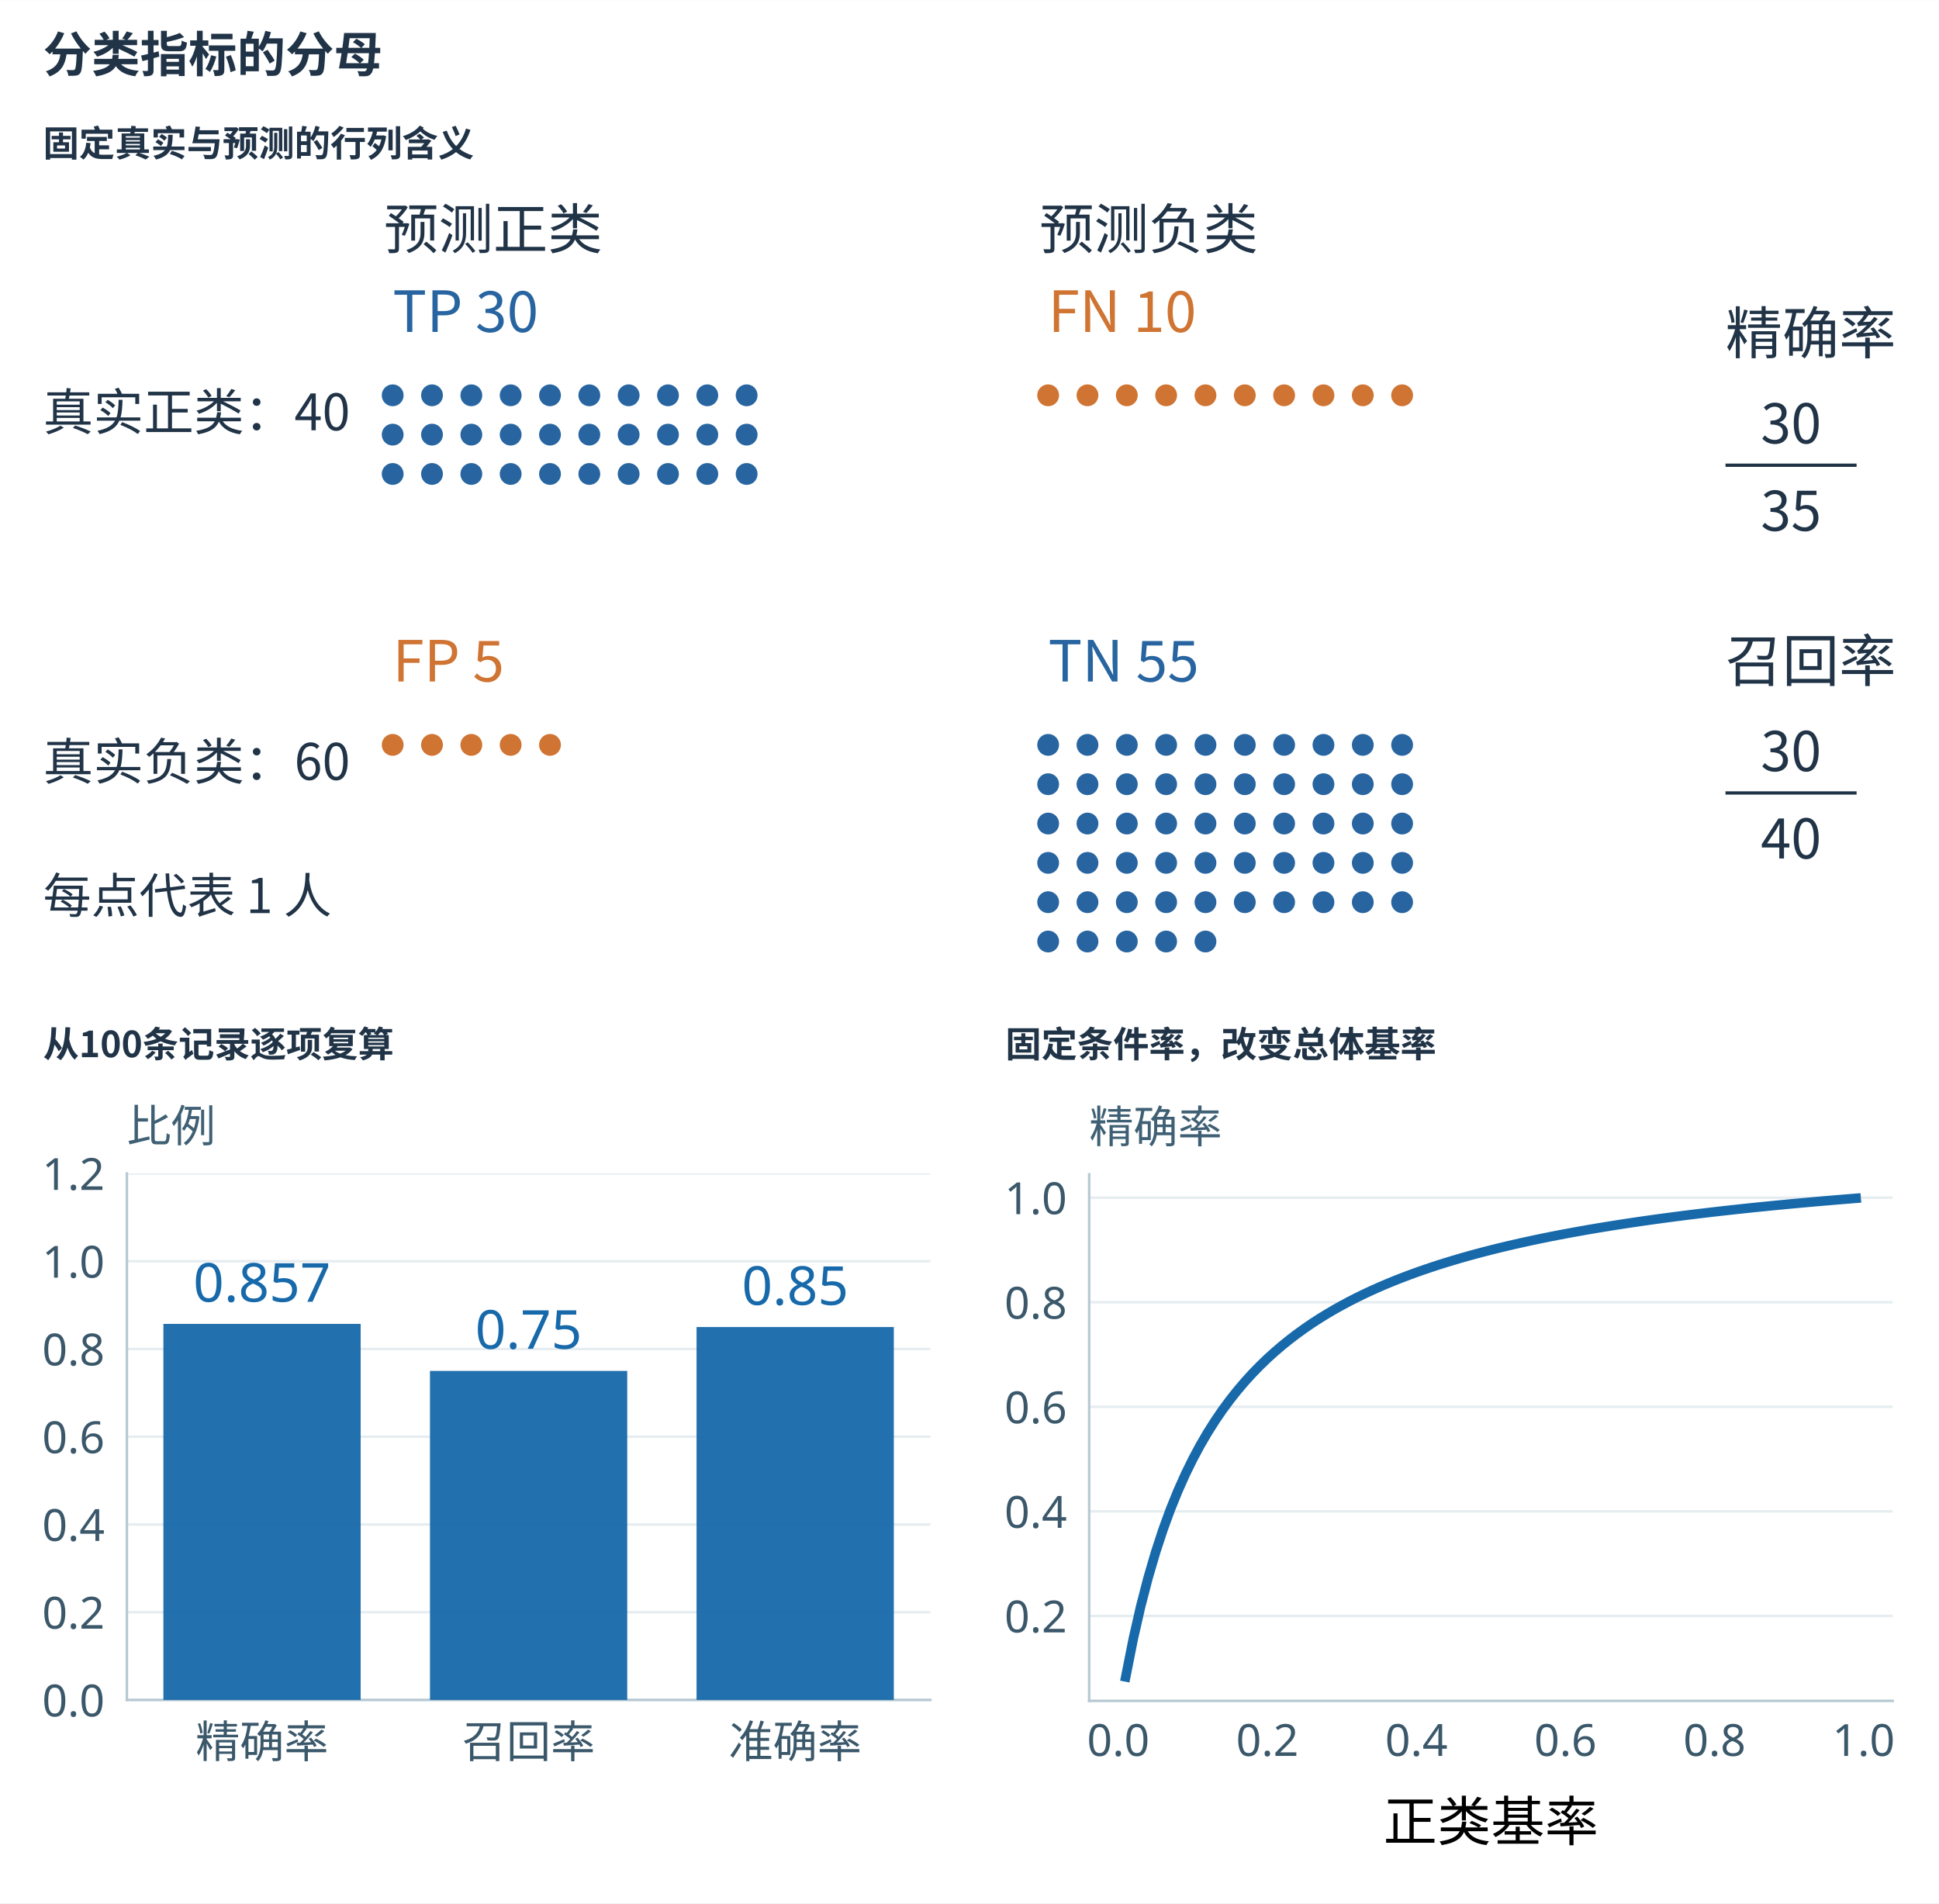
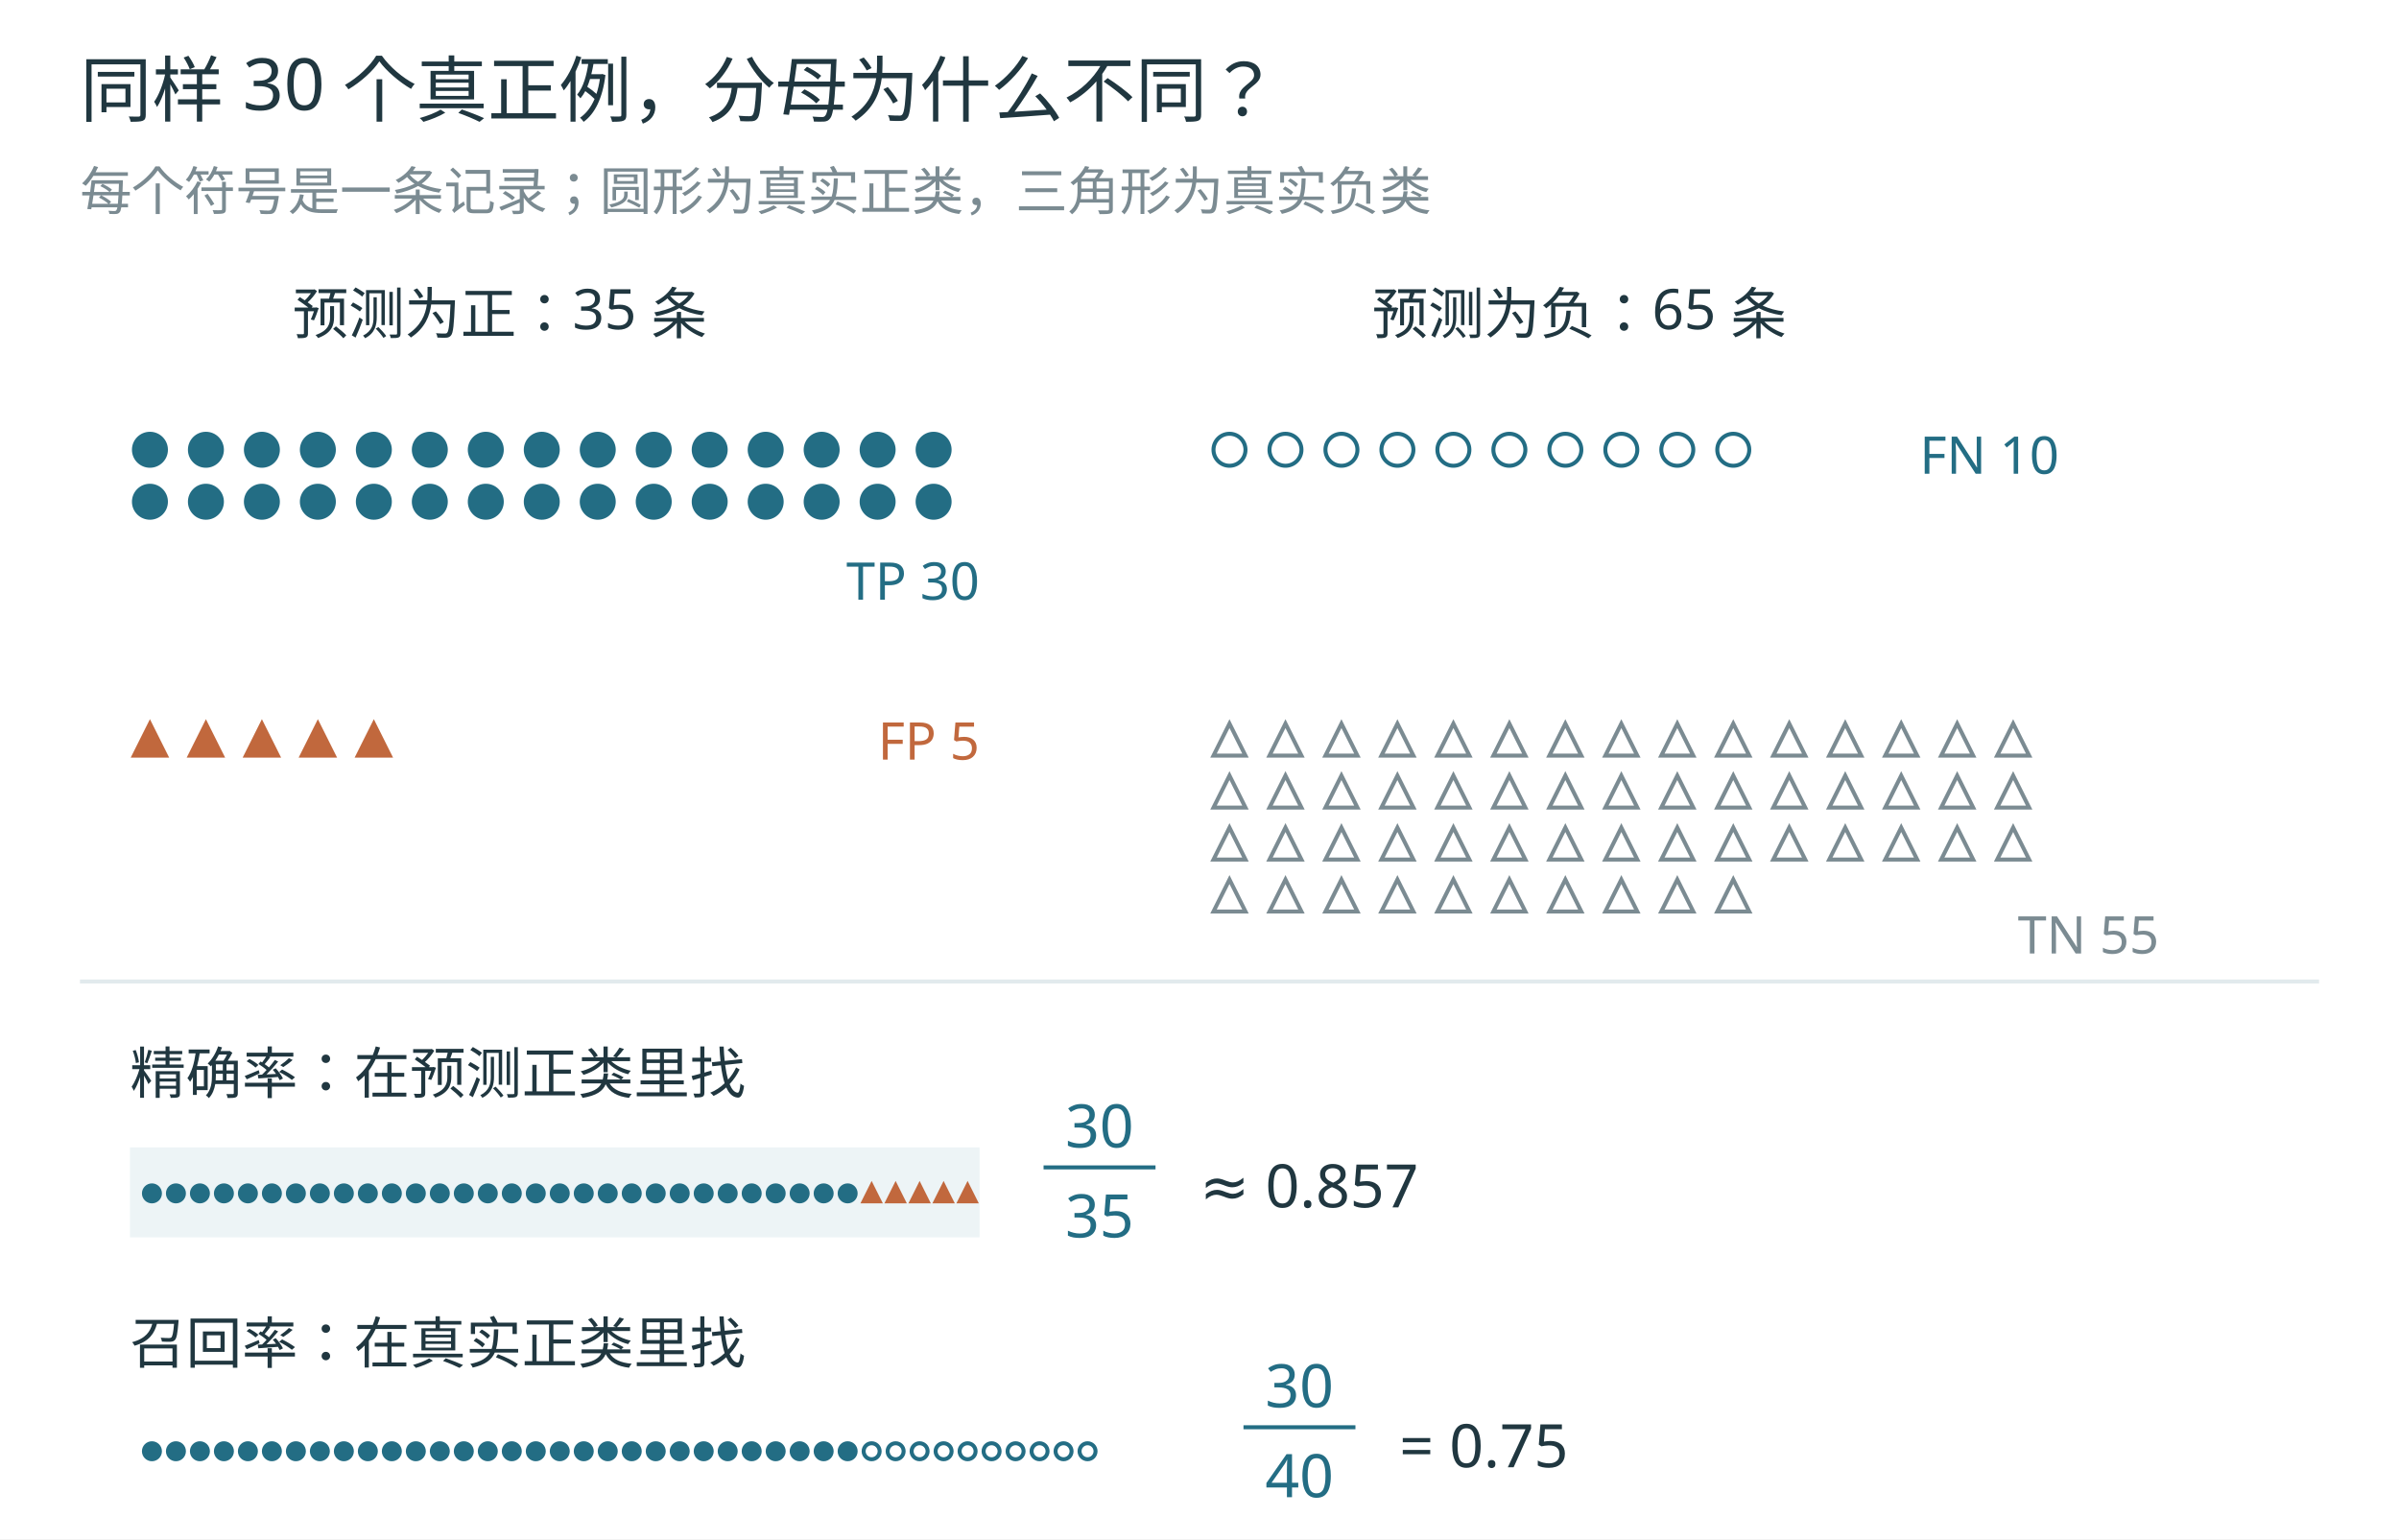
- <svg xmlns="http://www.w3.org/2000/svg" xmlns:xlink="http://www.w3.org/1999/xlink" width="1200" height="1178" viewBox="0 0 1080 1060" role="img" aria-labelledby="main-title main-desc">
-   <rect width="1080" height="1060" fill="white" />
-   <defs>
-     <style type="text/css">*{stroke-linejoin: round; stroke-linecap: butt}</style>
-   </defs>
-   <defs>
-     <clipPath id="p4ac537ec95">
-       <rect x="81" y="136.08" width="561.6" height="483.84" />
-     </clipPath>
-     <clipPath id="p18344fc149">
-       <rect x="788.4" y="158.76" width="253.8" height="166.32" />
-     </clipPath>
-     <clipPath id="p58a45a232d">
-       <rect x="788.4" y="468.72" width="253.8" height="166.32" />
-     </clipPath>
-   </defs>
-   <text x="24" y="40" font-size="27" font-family="Microsoft YaHei,Noto Sans CJK SC,sans-serif" fill="#213447" font-weight="600">分类指标的分母</text>
-   <text x="24" y="87" font-size="20" font-family="Microsoft YaHei,Noto Sans CJK SC,sans-serif" fill="#213447" font-weight="600">固定真实与预测的行列含义</text>
-   <g transform="translate(24 113) scale(1.216981) translate(0 -11)">
-     <svg width="1032" height="365" viewBox="0 0 1032 365">
-       <text x="156" y="32" font-size="25" font-family="Microsoft YaHei,Noto Sans CJK SC,sans-serif" fill="#213447" text-anchor="start">预测正类</text>
-       <text x="456" y="32" font-size="25" font-family="Microsoft YaHei,Noto Sans CJK SC,sans-serif" fill="#213447" text-anchor="start">预测负类</text>
-       <text x="0" y="115" font-size="23" font-family="Microsoft YaHei,Noto Sans CJK SC,sans-serif" fill="#213447" text-anchor="start">真实正类：40</text>
-       <text x="160" y="70" font-size="26" font-family="Microsoft YaHei,Noto Sans CJK SC,sans-serif" fill="#2865a0" text-anchor="start">TP 30</text>
-       <circle cx="160" cy="99" r="5" fill="#2865a0" />
-       <circle cx="178" cy="99" r="5" fill="#2865a0" />
-       <circle cx="196" cy="99" r="5" fill="#2865a0" />
-       <circle cx="214" cy="99" r="5" fill="#2865a0" />
-       <circle cx="232" cy="99" r="5" fill="#2865a0" />
-       <circle cx="250" cy="99" r="5" fill="#2865a0" />
-       <circle cx="268" cy="99" r="5" fill="#2865a0" />
-       <circle cx="286" cy="99" r="5" fill="#2865a0" />
-       <circle cx="304" cy="99" r="5" fill="#2865a0" />
-       <circle cx="322" cy="99" r="5" fill="#2865a0" />
-       <circle cx="160" cy="117" r="5" fill="#2865a0" />
-       <circle cx="178" cy="117" r="5" fill="#2865a0" />
-       <circle cx="196" cy="117" r="5" fill="#2865a0" />
-       <circle cx="214" cy="117" r="5" fill="#2865a0" />
-       <circle cx="232" cy="117" r="5" fill="#2865a0" />
-       <circle cx="250" cy="117" r="5" fill="#2865a0" />
-       <circle cx="268" cy="117" r="5" fill="#2865a0" />
-       <circle cx="286" cy="117" r="5" fill="#2865a0" />
-       <circle cx="304" cy="117" r="5" fill="#2865a0" />
-       <circle cx="322" cy="117" r="5" fill="#2865a0" />
-       <circle cx="160" cy="135" r="5" fill="#2865a0" />
-       <circle cx="178" cy="135" r="5" fill="#2865a0" />
-       <circle cx="196" cy="135" r="5" fill="#2865a0" />
-       <circle cx="214" cy="135" r="5" fill="#2865a0" />
-       <circle cx="232" cy="135" r="5" fill="#2865a0" />
-       <circle cx="250" cy="135" r="5" fill="#2865a0" />
-       <circle cx="268" cy="135" r="5" fill="#2865a0" />
-       <circle cx="286" cy="135" r="5" fill="#2865a0" />
-       <circle cx="304" cy="135" r="5" fill="#2865a0" />
-       <circle cx="322" cy="135" r="5" fill="#2865a0" />
-       <text x="460" y="70" font-size="26" font-family="Microsoft YaHei,Noto Sans CJK SC,sans-serif" fill="#cf7432" text-anchor="start">FN 10</text>
-       <circle cx="460" cy="99" r="5" fill="#cf7432" />
-       <circle cx="478" cy="99" r="5" fill="#cf7432" />
-       <circle cx="496" cy="99" r="5" fill="#cf7432" />
-       <circle cx="514" cy="99" r="5" fill="#cf7432" />
-       <circle cx="532" cy="99" r="5" fill="#cf7432" />
-       <circle cx="550" cy="99" r="5" fill="#cf7432" />
-       <circle cx="568" cy="99" r="5" fill="#cf7432" />
-       <circle cx="586" cy="99" r="5" fill="#cf7432" />
-       <circle cx="604" cy="99" r="5" fill="#cf7432" />
-       <circle cx="622" cy="99" r="5" fill="#cf7432" />
-       <text x="0" y="275" font-size="23" font-family="Microsoft YaHei,Noto Sans CJK SC,sans-serif" fill="#213447" text-anchor="start">真实负类：60</text>
-       <text x="160" y="230" font-size="26" font-family="Microsoft YaHei,Noto Sans CJK SC,sans-serif" fill="#cf7432" text-anchor="start">FP 5</text>
-       <circle cx="160" cy="259" r="5" fill="#cf7432" />
-       <circle cx="178" cy="259" r="5" fill="#cf7432" />
-       <circle cx="196" cy="259" r="5" fill="#cf7432" />
-       <circle cx="214" cy="259" r="5" fill="#cf7432" />
-       <circle cx="232" cy="259" r="5" fill="#cf7432" />
-       <text x="460" y="230" font-size="26" font-family="Microsoft YaHei,Noto Sans CJK SC,sans-serif" fill="#2865a0" text-anchor="start">TN 55</text>
-       <circle cx="460" cy="259" r="5" fill="#2865a0" />
-       <circle cx="478" cy="259" r="5" fill="#2865a0" />
-       <circle cx="496" cy="259" r="5" fill="#2865a0" />
-       <circle cx="514" cy="259" r="5" fill="#2865a0" />
-       <circle cx="532" cy="259" r="5" fill="#2865a0" />
-       <circle cx="550" cy="259" r="5" fill="#2865a0" />
-       <circle cx="568" cy="259" r="5" fill="#2865a0" />
-       <circle cx="586" cy="259" r="5" fill="#2865a0" />
-       <circle cx="604" cy="259" r="5" fill="#2865a0" />
-       <circle cx="622" cy="259" r="5" fill="#2865a0" />
-       <circle cx="460" cy="277" r="5" fill="#2865a0" />
-       <circle cx="478" cy="277" r="5" fill="#2865a0" />
-       <circle cx="496" cy="277" r="5" fill="#2865a0" />
-       <circle cx="514" cy="277" r="5" fill="#2865a0" />
-       <circle cx="532" cy="277" r="5" fill="#2865a0" />
-       <circle cx="550" cy="277" r="5" fill="#2865a0" />
-       <circle cx="568" cy="277" r="5" fill="#2865a0" />
-       <circle cx="586" cy="277" r="5" fill="#2865a0" />
-       <circle cx="604" cy="277" r="5" fill="#2865a0" />
-       <circle cx="622" cy="277" r="5" fill="#2865a0" />
-       <circle cx="460" cy="295" r="5" fill="#2865a0" />
-       <circle cx="478" cy="295" r="5" fill="#2865a0" />
-       <circle cx="496" cy="295" r="5" fill="#2865a0" />
-       <circle cx="514" cy="295" r="5" fill="#2865a0" />
-       <circle cx="532" cy="295" r="5" fill="#2865a0" />
-       <circle cx="550" cy="295" r="5" fill="#2865a0" />
-       <circle cx="568" cy="295" r="5" fill="#2865a0" />
-       <circle cx="586" cy="295" r="5" fill="#2865a0" />
-       <circle cx="604" cy="295" r="5" fill="#2865a0" />
-       <circle cx="622" cy="295" r="5" fill="#2865a0" />
-       <circle cx="460" cy="313" r="5" fill="#2865a0" />
-       <circle cx="478" cy="313" r="5" fill="#2865a0" />
-       <circle cx="496" cy="313" r="5" fill="#2865a0" />
-       <circle cx="514" cy="313" r="5" fill="#2865a0" />
-       <circle cx="532" cy="313" r="5" fill="#2865a0" />
-       <circle cx="550" cy="313" r="5" fill="#2865a0" />
-       <circle cx="568" cy="313" r="5" fill="#2865a0" />
-       <circle cx="586" cy="313" r="5" fill="#2865a0" />
-       <circle cx="604" cy="313" r="5" fill="#2865a0" />
-       <circle cx="622" cy="313" r="5" fill="#2865a0" />
-       <circle cx="460" cy="331" r="5" fill="#2865a0" />
-       <circle cx="478" cy="331" r="5" fill="#2865a0" />
-       <circle cx="496" cy="331" r="5" fill="#2865a0" />
-       <circle cx="514" cy="331" r="5" fill="#2865a0" />
-       <circle cx="532" cy="331" r="5" fill="#2865a0" />
-       <circle cx="550" cy="331" r="5" fill="#2865a0" />
-       <circle cx="568" cy="331" r="5" fill="#2865a0" />
-       <circle cx="586" cy="331" r="5" fill="#2865a0" />
-       <circle cx="604" cy="331" r="5" fill="#2865a0" />
-       <circle cx="622" cy="331" r="5" fill="#2865a0" />
-       <circle cx="460" cy="349" r="5" fill="#2865a0" />
-       <circle cx="478" cy="349" r="5" fill="#2865a0" />
-       <circle cx="496" cy="349" r="5" fill="#2865a0" />
-       <circle cx="514" cy="349" r="5" fill="#2865a0" />
-       <circle cx="532" cy="349" r="5" fill="#2865a0" />
-       <text x="0" y="336" font-size="22" font-family="Microsoft YaHei,Noto Sans CJK SC,sans-serif" fill="#213447" text-anchor="start">每点代表 1 人</text>
-       <text x="770" y="80" font-size="26" font-family="Microsoft YaHei,Noto Sans CJK SC,sans-serif" fill="#213447" text-anchor="start">精确率</text>
-       <text x="800" y="121" font-size="25" font-family="Microsoft YaHei,Noto Sans CJK SC,sans-serif" fill="#213447" text-anchor="middle">30</text>
-       <line x1="770" y1="131" x2="830" y2="131" stroke="#213447" stroke-width="1.5" />
-       <text x="800" y="161" font-size="25" font-family="Microsoft YaHei,Noto Sans CJK SC,sans-serif" fill="#213447" text-anchor="middle">35</text>
-       <text x="770" y="230" font-size="26" font-family="Microsoft YaHei,Noto Sans CJK SC,sans-serif" fill="#213447" text-anchor="start">召回率</text>
-       <text x="800" y="271" font-size="25" font-family="Microsoft YaHei,Noto Sans CJK SC,sans-serif" fill="#213447" text-anchor="middle">30</text>
-       <line x1="770" y1="281" x2="830" y2="281" stroke="#213447" stroke-width="1.5" />
-       <text x="800" y="311" font-size="25" font-family="Microsoft YaHei,Noto Sans CJK SC,sans-serif" fill="#213447" text-anchor="middle">40</text>
-     </svg>
-   </g>
-   <text x="24" y="588.774" font-size="20" font-family="Microsoft YaHei,Noto Sans CJK SC,sans-serif" fill="#213447" font-weight="600">从100条记录逐项复算</text>
-   <text x="560" y="588.774" font-size="20" font-family="Microsoft YaHei,Noto Sans CJK SC,sans-serif" fill="#213447" font-weight="600">固定条件率，改变总体基率</text>
-   <g transform="translate(24 614.7736) scale(1.137615) translate(-56 -847)">
-     <g id="axes_2" transform="translate(-1125,635) scale(1.55)">
-       <g id="patch_5">
-         <path d="M 788.4 325.08 L 1042.2 325.08 L 1042.2 158.76 L 788.4 158.76 z " style="fill: #ffffff" />
-       </g>
-       <g id="matplotlib.axis_3">
-         <g id="xtick_3">
-           <g id="line2d_5">
-             <g>
-               <use xlink:href="#m4f9c031c6f" x="831.093" y="325.08" style="fill: #3b586b; stroke: #3b586b; stroke-width: 0.8" />
-             </g>
-           </g>
-           <g id="text_9">
-             <text style="font-size: 14px; font-family: 'Microsoft YaHei'; text-anchor: middle; fill: #3b586b" x="831.093" y="343.271" transform="rotate(-0 831.093 343.2713)">精确率</text>
-           </g>
-         </g>
-         <g id="xtick_4">
-           <g id="line2d_6">
-             <g>
-               <use xlink:href="#m4f9c031c6f" x="915.3" y="325.08" style="fill: #3b586b; stroke: #3b586b; stroke-width: 0.8" />
-             </g>
-           </g>
-           <g id="text_10">
-             <text style="font-size: 14px; font-family: 'Microsoft YaHei'; text-anchor: middle; fill: #3b586b" x="915.3" y="343.271" transform="rotate(-0 915.3 343.2713)">召回率</text>
-           </g>
-         </g>
-         <g id="xtick_5">
-           <g id="line2d_7">
-             <g>
-               <use xlink:href="#m4f9c031c6f" x="999.507" y="325.08" style="fill: #3b586b; stroke: #3b586b; stroke-width: 0.8" />
-             </g>
-           </g>
-           <g id="text_11">
-             <text style="font-size: 14px; font-family: 'Microsoft YaHei'; text-anchor: middle; fill: #3b586b" x="999.507" y="343.271" transform="rotate(-0 999.507 343.2713)">准确率</text>
-           </g>
-         </g>
-       </g>
-       <g id="matplotlib.axis_4">
-         <g id="ytick_3">
-           <g id="line2d_8">
-             <path d="M 788.4 325.08 L 1042.2 325.08 " clip-path="url(#p18344fc149)" style="fill: none; stroke: #e6edf1; stroke-width: 0.8; stroke-linecap: square" />
-           </g>
-           <g id="line2d_9">
-             <g>
-               <use xlink:href="#m662cdfb6a0" x="788.4" y="325.08" style="fill: #3b586b; stroke: #3b586b; stroke-width: 0.8" />
-             </g>
-           </g>
-           <g id="text_12">
-             <text style="font-size: 14px; font-family: 'Microsoft YaHei'; text-anchor: end; fill: #3b586b" x="781.4" y="330.276" transform="rotate(-0 781.4 330.2759)">0.0</text>
-           </g>
-         </g>
-         <g id="ytick_4">
-           <g id="line2d_10">
-             <path d="M 788.4 297.36 L 1042.2 297.36 " clip-path="url(#p18344fc149)" style="fill: none; stroke: #e6edf1; stroke-width: 0.8; stroke-linecap: square" />
-           </g>
-           <g id="line2d_11">
-             <g>
-               <use xlink:href="#m662cdfb6a0" x="788.4" y="297.36" style="fill: #3b586b; stroke: #3b586b; stroke-width: 0.8" />
-             </g>
-           </g>
-           <g id="text_13">
-             <text style="font-size: 14px; font-family: 'Microsoft YaHei'; text-anchor: end; fill: #3b586b" x="781.4" y="302.556" transform="rotate(-0 781.4 302.5559)">0.2</text>
-           </g>
-         </g>
-         <g id="ytick_5">
-           <g id="line2d_12">
-             <path d="M 788.4 269.64 L 1042.2 269.64 " clip-path="url(#p18344fc149)" style="fill: none; stroke: #e6edf1; stroke-width: 0.8; stroke-linecap: square" />
-           </g>
-           <g id="line2d_13">
-             <g>
-               <use xlink:href="#m662cdfb6a0" x="788.4" y="269.64" style="fill: #3b586b; stroke: #3b586b; stroke-width: 0.8" />
-             </g>
-           </g>
-           <g id="text_14">
-             <text style="font-size: 14px; font-family: 'Microsoft YaHei'; text-anchor: end; fill: #3b586b" x="781.4" y="274.836" transform="rotate(-0 781.4 274.8359)">0.4</text>
-           </g>
-         </g>
-         <g id="ytick_6">
-           <g id="line2d_14">
-             <path d="M 788.4 241.92 L 1042.2 241.92 " clip-path="url(#p18344fc149)" style="fill: none; stroke: #e6edf1; stroke-width: 0.8; stroke-linecap: square" />
-           </g>
-           <g id="line2d_15">
-             <g>
-               <use xlink:href="#m662cdfb6a0" x="788.4" y="241.92" style="fill: #3b586b; stroke: #3b586b; stroke-width: 0.8" />
-             </g>
-           </g>
-           <g id="text_15">
-             <text style="font-size: 14px; font-family: 'Microsoft YaHei'; text-anchor: end; fill: #3b586b" x="781.4" y="247.116" transform="rotate(-0 781.4 247.1159)">0.6</text>
-           </g>
-         </g>
-         <g id="ytick_7">
-           <g id="line2d_16">
-             <path d="M 788.4 214.2 L 1042.2 214.2 " clip-path="url(#p18344fc149)" style="fill: none; stroke: #e6edf1; stroke-width: 0.8; stroke-linecap: square" />
-           </g>
-           <g id="line2d_17">
-             <g>
-               <use xlink:href="#m662cdfb6a0" x="788.4" y="214.2" style="fill: #3b586b; stroke: #3b586b; stroke-width: 0.8" />
-             </g>
-           </g>
-           <g id="text_16">
-             <text style="font-size: 14px; font-family: 'Microsoft YaHei'; text-anchor: end; fill: #3b586b" x="781.4" y="219.396" transform="rotate(-0 781.4 219.3959)">0.8</text>
-           </g>
-         </g>
-         <g id="ytick_8">
-           <g id="line2d_18">
-             <path d="M 788.4 186.48 L 1042.2 186.48 " clip-path="url(#p18344fc149)" style="fill: none; stroke: #e6edf1; stroke-width: 0.8; stroke-linecap: square" />
-           </g>
-           <g id="line2d_19">
-             <g>
-               <use xlink:href="#m662cdfb6a0" x="788.4" y="186.48" style="fill: #3b586b; stroke: #3b586b; stroke-width: 0.8" />
-             </g>
-           </g>
-           <g id="text_17">
-             <text style="font-size: 14px; font-family: 'Microsoft YaHei'; text-anchor: end; fill: #3b586b" x="781.4" y="191.676" transform="rotate(-0 781.4 191.6759)">1.0</text>
-           </g>
-         </g>
-         <g id="ytick_9">
-           <g id="line2d_20">
-             <path d="M 788.4 158.76 L 1042.2 158.76 " clip-path="url(#p18344fc149)" style="fill: none; stroke: #e6edf1; stroke-width: 0.8; stroke-linecap: square" />
-           </g>
-           <g id="line2d_21">
-             <g>
-               <use xlink:href="#m662cdfb6a0" x="788.4" y="158.76" style="fill: #3b586b; stroke: #3b586b; stroke-width: 0.8" />
-             </g>
-           </g>
-           <g id="text_18">
-             <text style="font-size: 14px; font-family: 'Microsoft YaHei'; text-anchor: end; fill: #3b586b" x="781.4" y="163.956" transform="rotate(-0 781.4 163.9559)">1.2</text>
-           </g>
-         </g>
-       </g>
-       <g id="patch_6">
-         <path d="M 788.4 325.08 L 788.4 158.76 " style="fill: none; stroke: #b7c9d3; stroke-width: 0.8; stroke-linejoin: miter; stroke-linecap: square" />
-       </g>
-       <g id="patch_7">
-         <path d="M 788.4 325.08 L 1042.2 325.08 " style="fill: none; stroke: #b7c9d3; stroke-width: 0.8; stroke-linejoin: miter; stroke-linecap: square" />
-       </g>
-       <g id="patch_8">
-         <path d="M 799.936 325.08 L 862.25 325.08 L 862.25 206.28 L 799.936 206.28 z " clip-path="url(#p18344fc149)" style="fill: #1769aa; opacity: 0.95" />
-       </g>
-       <g id="patch_9">
-         <path d="M 884.143 325.08 L 946.457 325.08 L 946.457 221.13 L 884.143 221.13 z " clip-path="url(#p18344fc149)" style="fill: #1769aa; opacity: 0.95" />
-       </g>
-       <g id="patch_10">
-         <path d="M 968.35 325.08 L 1030.664 325.08 L 1030.664 207.27 L 968.35 207.27 z " clip-path="url(#p18344fc149)" style="fill: #1769aa; opacity: 0.95" />
-       </g>
-       <g id="text_19">
-         <text style="font-size: 17px; font-family: 'Microsoft YaHei'; text-anchor: middle; fill: #1769aa" x="831.093" y="199.28" transform="rotate(-0 831.093 199.28)">0.857</text>
-       </g>
-       <g id="text_20">
-         <text style="font-size: 17px; font-family: 'Microsoft YaHei'; text-anchor: middle; fill: #1769aa" x="915.3" y="214.13" transform="rotate(-0 915.3 214.13)">0.75</text>
-       </g>
-       <g id="text_21">
-         <text style="font-size: 17px; font-family: 'Microsoft YaHei'; text-anchor: middle; fill: #1769aa" x="999.507" y="200.27" transform="rotate(-0 999.507 200.27)">0.85</text>
-       </g>
-       <g id="text_22">
-         <text style="font-size: 14px; font-family: 'Microsoft YaHei'; text-anchor: start; fill: #3f6074" x="788.4" y="148.76" transform="rotate(-0 788.4 148.76)">比例</text>
-       </g>
-     </g>
-   </g>
-   <g transform="translate(560 614.7736) scale(1.137615) translate(-581 -847)">
-     <g id="axes_3" transform="translate(-600,155) scale(1.55)">
-       <g id="patch_11">
-         <path d="M 788.4 635.04 L 1042.2 635.04 L 1042.2 468.72 L 788.4 468.72 z " style="fill: #ffffff" />
-       </g>
-       <g id="matplotlib.axis_5">
-         <g id="xtick_6">
-           <g id="line2d_22">
-             <g>
-               <use xlink:href="#m4f9c031c6f" x="797.582" y="635.04" style="fill: #3b586b; stroke: #3b586b; stroke-width: 0.8" />
-             </g>
-           </g>
-           <g id="text_23">
-             <text style="font-size: 14px; font-family: 'Microsoft YaHei'; text-anchor: middle; fill: #3b586b" x="797.582" y="652.432" transform="rotate(-0 797.582 652.4319)">0.0</text>
-           </g>
-         </g>
-         <g id="xtick_7">
-           <g id="line2d_23">
-             <g>
-               <use xlink:href="#m4f9c031c6f" x="844.669" y="635.04" style="fill: #3b586b; stroke: #3b586b; stroke-width: 0.8" />
-             </g>
-           </g>
-           <g id="text_24">
-             <text style="font-size: 14px; font-family: 'Microsoft YaHei'; text-anchor: middle; fill: #3b586b" x="844.669" y="652.432" transform="rotate(-0 844.6692 652.4319)">0.2</text>
-           </g>
-         </g>
-         <g id="xtick_8">
-           <g id="line2d_24">
-             <g>
-               <use xlink:href="#m4f9c031c6f" x="891.756" y="635.04" style="fill: #3b586b; stroke: #3b586b; stroke-width: 0.8" />
-             </g>
-           </g>
-           <g id="text_25">
-             <text style="font-size: 14px; font-family: 'Microsoft YaHei'; text-anchor: middle; fill: #3b586b" x="891.756" y="652.432" transform="rotate(-0 891.7564 652.4319)">0.4</text>
-           </g>
-         </g>
-         <g id="xtick_9">
-           <g id="line2d_25">
-             <g>
-               <use xlink:href="#m4f9c031c6f" x="938.844" y="635.04" style="fill: #3b586b; stroke: #3b586b; stroke-width: 0.8" />
-             </g>
-           </g>
-           <g id="text_26">
-             <text style="font-size: 14px; font-family: 'Microsoft YaHei'; text-anchor: middle; fill: #3b586b" x="938.844" y="652.432" transform="rotate(-0 938.8436 652.4319)">0.6</text>
-           </g>
-         </g>
-         <g id="xtick_10">
-           <g id="line2d_26">
-             <g>
-               <use xlink:href="#m4f9c031c6f" x="985.931" y="635.04" style="fill: #3b586b; stroke: #3b586b; stroke-width: 0.8" />
-             </g>
-           </g>
-           <g id="text_27">
-             <text style="font-size: 14px; font-family: 'Microsoft YaHei'; text-anchor: middle; fill: #3b586b" x="985.931" y="652.432" transform="rotate(-0 985.9308 652.4319)">0.8</text>
-           </g>
-         </g>
-         <g id="xtick_11">
-           <g id="line2d_27">
-             <g>
-               <use xlink:href="#m4f9c031c6f" x="1033.018" y="635.04" style="fill: #3b586b; stroke: #3b586b; stroke-width: 0.8" />
-             </g>
-           </g>
-           <g id="text_28">
-             <text style="font-size: 14px; font-family: 'Microsoft YaHei'; text-anchor: middle; fill: #3b586b" x="1033.018" y="652.432" transform="rotate(-0 1033.018 652.4319)">1.0</text>
-           </g>
-         </g>
-         <g id="text_29">
-           <text style="font-size: 17px; font-family: 'Microsoft YaHei'; text-anchor: middle" x="915.3" y="679.253" transform="rotate(-0 915.3 679.253)">正类基率</text>
-         </g>
-       </g>
-       <g id="matplotlib.axis_6">
-         <g id="ytick_10">
-           <g id="line2d_28">
-             <path d="M 788.4 608.213 L 1042.2 608.213 " clip-path="url(#p58a45a232d)" style="fill: none; stroke: #e6edf1; stroke-width: 0.8; stroke-linecap: square" />
-           </g>
-           <g id="line2d_29">
-             <g>
-               <use xlink:href="#m662cdfb6a0" x="788.4" y="608.213" style="fill: #3b586b; stroke: #3b586b; stroke-width: 0.8" />
-             </g>
-           </g>
-           <g id="text_30">
-             <text style="font-size: 14px; font-family: 'Microsoft YaHei'; text-anchor: end; fill: #3b586b" x="781.4" y="613.409" transform="rotate(-0 781.4 613.4087)">0.2</text>
-           </g>
-         </g>
-         <g id="ytick_11">
-           <g id="line2d_30">
-             <path d="M 788.4 575.183 L 1042.2 575.183 " clip-path="url(#p58a45a232d)" style="fill: none; stroke: #e6edf1; stroke-width: 0.8; stroke-linecap: square" />
-           </g>
-           <g id="line2d_31">
-             <g>
-               <use xlink:href="#m662cdfb6a0" x="788.4" y="575.183" style="fill: #3b586b; stroke: #3b586b; stroke-width: 0.8" />
-             </g>
-           </g>
-           <g id="text_31">
-             <text style="font-size: 14px; font-family: 'Microsoft YaHei'; text-anchor: end; fill: #3b586b" x="781.4" y="580.379" transform="rotate(-0 781.4 580.3793)">0.4</text>
-           </g>
-         </g>
-         <g id="ytick_12">
-           <g id="line2d_32">
-             <path d="M 788.4 542.154 L 1042.2 542.154 " clip-path="url(#p58a45a232d)" style="fill: none; stroke: #e6edf1; stroke-width: 0.8; stroke-linecap: square" />
-           </g>
-           <g id="line2d_33">
-             <g>
-               <use xlink:href="#m662cdfb6a0" x="788.4" y="542.154" style="fill: #3b586b; stroke: #3b586b; stroke-width: 0.8" />
-             </g>
-           </g>
-           <g id="text_32">
-             <text style="font-size: 14px; font-family: 'Microsoft YaHei'; text-anchor: end; fill: #3b586b" x="781.4" y="547.35" transform="rotate(-0 781.4 547.3498)">0.6</text>
-           </g>
-         </g>
-         <g id="ytick_13">
-           <g id="line2d_34">
-             <path d="M 788.4 509.124 L 1042.2 509.124 " clip-path="url(#p58a45a232d)" style="fill: none; stroke: #e6edf1; stroke-width: 0.8; stroke-linecap: square" />
-           </g>
-           <g id="line2d_35">
-             <g>
-               <use xlink:href="#m662cdfb6a0" x="788.4" y="509.124" style="fill: #3b586b; stroke: #3b586b; stroke-width: 0.8" />
-             </g>
-           </g>
-           <g id="text_33">
-             <text style="font-size: 14px; font-family: 'Microsoft YaHei'; text-anchor: end; fill: #3b586b" x="781.4" y="514.32" transform="rotate(-0 781.4 514.3203)">0.8</text>
-           </g>
-         </g>
-         <g id="ytick_14">
-           <g id="line2d_36">
-             <path d="M 788.4 476.095 L 1042.2 476.095 " clip-path="url(#p58a45a232d)" style="fill: none; stroke: #e6edf1; stroke-width: 0.8; stroke-linecap: square" />
-           </g>
-           <g id="line2d_37">
-             <g>
-               <use xlink:href="#m662cdfb6a0" x="788.4" y="476.095" style="fill: #3b586b; stroke: #3b586b; stroke-width: 0.8" />
-             </g>
-           </g>
-           <g id="text_34">
-             <text style="font-size: 14px; font-family: 'Microsoft YaHei'; text-anchor: end; fill: #3b586b" x="781.4" y="481.291" transform="rotate(-0 781.4 481.2908)">1.0</text>
-           </g>
-         </g>
-       </g>
-       <g id="patch_12">
-         <path d="M 788.4 635.04 L 788.4 468.72 " style="fill: none; stroke: #b7c9d3; stroke-width: 0.8; stroke-linejoin: miter; stroke-linecap: square" />
-       </g>
-       <g id="patch_13">
-         <path d="M 788.4 635.04 L 1042.2 635.04 " style="fill: none; stroke: #b7c9d3; stroke-width: 0.8; stroke-linejoin: miter; stroke-linecap: square" />
-       </g>
-       <g id="line2d_38">
-         <path d="M 799.936 627.48 L 802.291 615.616 L 804.645 605.283 L 806.999 596.202 L 809.354 588.159 L 811.708 580.986 L 814.063 574.548 L 816.417 568.739 L 818.771 563.469 L 821.126 558.669 L 823.48 554.276 L 825.834 550.243 L 828.189 546.525 L 830.543 543.089 L 832.897 539.902 L 835.252 536.939 L 837.606 534.176 L 839.96 531.595 L 842.315 529.178 L 844.669 526.909 L 847.024 524.776 L 849.378 522.767 L 851.732 520.871 L 854.087 519.078 L 856.441 517.382 L 858.795 515.773 L 861.15 514.246 L 863.504 512.794 L 865.858 511.413 L 868.213 510.096 L 870.567 508.84 L 872.922 507.64 L 875.276 506.493 L 877.63 505.395 L 879.985 504.344 L 882.339 503.336 L 884.693 502.368 L 887.048 501.439 L 889.402 500.546 L 891.756 499.687 L 894.111 498.861 L 896.465 498.064 L 898.819 497.296 L 901.174 496.556 L 903.528 495.841 L 905.883 495.15 L 908.237 494.483 L 910.591 493.838 L 912.946 493.214 L 915.3 492.61 L 917.654 492.024 L 920.009 491.457 L 922.363 490.908 L 924.717 490.375 L 927.072 489.857 L 929.426 489.355 L 931.781 488.867 L 934.135 488.393 L 936.489 487.932 L 938.844 487.484 L 941.198 487.049 L 943.552 486.624 L 945.907 486.212 L 948.261 485.809 L 950.615 485.418 L 952.97 485.036 L 955.324 484.664 L 957.678 484.301 L 960.033 483.947 L 962.387 483.602 L 964.742 483.264 L 967.096 482.935 L 969.45 482.614 L 971.805 482.3 L 974.159 481.993 L 976.513 481.693 L 978.868 481.4 L 981.222 481.113 L 983.576 480.833 L 985.931 480.558 L 988.285 480.29 L 990.64 480.027 L 992.994 479.77 L 995.348 479.518 L 997.703 479.271 L 1000.057 479.029 L 1002.411 478.792 L 1004.766 478.56 L 1007.12 478.332 L 1009.474 478.109 L 1011.829 477.89 L 1014.183 477.675 L 1016.537 477.465 L 1018.892 477.258 L 1021.246 477.055 L 1023.601 476.856 L 1025.955 476.66 L 1028.309 476.468 L 1030.664 476.28 " clip-path="url(#p58a45a232d)" style="fill: none; stroke: #1769aa; stroke-width: 3; stroke-linecap: square" />
-       </g>
-       <g id="text_35">
-         <text style="font-size: 14px; font-family: 'Microsoft YaHei'; text-anchor: start; fill: #3f6074" x="788.4" y="458.72" transform="rotate(-0 788.4 458.72)">精确率</text>
-       </g>
-     </g>
+ <svg xmlns="http://www.w3.org/2000/svg" width="1200" height="770" viewBox="0 0 1200 770" role="img">
+   <rect width="1200" height="770" fill="white" />
+   <g font-family="Microsoft YaHei,sans-serif">
+     <text x="40" y="58" fill="#203740" font-size="36" text-anchor="start">同样 30 个真正例，分母为什么不同？</text>
+     <text x="40" y="105" fill="#7b8b92" font-size="26" text-anchor="start">每个符号是一条记录；圆形为真实正类，三角形为真实负类</text>
+     <text x="250" y="167" fill="#203740" font-size="28" text-anchor="middle">预测为正：35 条</text>
+     <text x="790" y="167" fill="#203740" font-size="28" text-anchor="middle">预测为负：65 条</text>
+     <circle cx="75" cy="225" r="8" fill="#236d84" stroke="#236d84" stroke-width="2" />
+     <circle cx="103" cy="225" r="8" fill="#236d84" stroke="#236d84" stroke-width="2" />
+     <circle cx="131" cy="225" r="8" fill="#236d84" stroke="#236d84" stroke-width="2" />
+     <circle cx="159" cy="225" r="8" fill="#236d84" stroke="#236d84" stroke-width="2" />
+     <circle cx="187" cy="225" r="8" fill="#236d84" stroke="#236d84" stroke-width="2" />
+     <circle cx="215" cy="225" r="8" fill="#236d84" stroke="#236d84" stroke-width="2" />
+     <circle cx="243" cy="225" r="8" fill="#236d84" stroke="#236d84" stroke-width="2" />
+     <circle cx="271" cy="225" r="8" fill="#236d84" stroke="#236d84" stroke-width="2" />
+     <circle cx="299" cy="225" r="8" fill="#236d84" stroke="#236d84" stroke-width="2" />
+     <circle cx="327" cy="225" r="8" fill="#236d84" stroke="#236d84" stroke-width="2" />
+     <circle cx="355" cy="225" r="8" fill="#236d84" stroke="#236d84" stroke-width="2" />
+     <circle cx="383" cy="225" r="8" fill="#236d84" stroke="#236d84" stroke-width="2" />
+     <circle cx="411" cy="225" r="8" fill="#236d84" stroke="#236d84" stroke-width="2" />
+     <circle cx="439" cy="225" r="8" fill="#236d84" stroke="#236d84" stroke-width="2" />
+     <circle cx="467" cy="225" r="8" fill="#236d84" stroke="#236d84" stroke-width="2" />
+     <circle cx="75" cy="251" r="8" fill="#236d84" stroke="#236d84" stroke-width="2" />
+     <circle cx="103" cy="251" r="8" fill="#236d84" stroke="#236d84" stroke-width="2" />
+     <circle cx="131" cy="251" r="8" fill="#236d84" stroke="#236d84" stroke-width="2" />
+     <circle cx="159" cy="251" r="8" fill="#236d84" stroke="#236d84" stroke-width="2" />
+     <circle cx="187" cy="251" r="8" fill="#236d84" stroke="#236d84" stroke-width="2" />
+     <circle cx="215" cy="251" r="8" fill="#236d84" stroke="#236d84" stroke-width="2" />
+     <circle cx="243" cy="251" r="8" fill="#236d84" stroke="#236d84" stroke-width="2" />
+     <circle cx="271" cy="251" r="8" fill="#236d84" stroke="#236d84" stroke-width="2" />
+     <circle cx="299" cy="251" r="8" fill="#236d84" stroke="#236d84" stroke-width="2" />
+     <circle cx="327" cy="251" r="8" fill="#236d84" stroke="#236d84" stroke-width="2" />
+     <circle cx="355" cy="251" r="8" fill="#236d84" stroke="#236d84" stroke-width="2" />
+     <circle cx="383" cy="251" r="8" fill="#236d84" stroke="#236d84" stroke-width="2" />
+     <circle cx="411" cy="251" r="8" fill="#236d84" stroke="#236d84" stroke-width="2" />
+     <circle cx="439" cy="251" r="8" fill="#236d84" stroke="#236d84" stroke-width="2" />
+     <circle cx="467" cy="251" r="8" fill="#236d84" stroke="#236d84" stroke-width="2" />
+     <path d="M75,362 L67,378 L83,378 Z" fill="#c1683d" stroke="#c1683d" stroke-width="2" />
+     <path d="M103,362 L95,378 L111,378 Z" fill="#c1683d" stroke="#c1683d" stroke-width="2" />
+     <path d="M131,362 L123,378 L139,378 Z" fill="#c1683d" stroke="#c1683d" stroke-width="2" />
+     <path d="M159,362 L151,378 L167,378 Z" fill="#c1683d" stroke="#c1683d" stroke-width="2" />
+     <path d="M187,362 L179,378 L195,378 Z" fill="#c1683d" stroke="#c1683d" stroke-width="2" />
+     <circle cx="615" cy="225" r="8" fill="white" stroke="#236d84" stroke-width="2" />
+     <circle cx="643" cy="225" r="8" fill="white" stroke="#236d84" stroke-width="2" />
+     <circle cx="671" cy="225" r="8" fill="white" stroke="#236d84" stroke-width="2" />
+     <circle cx="699" cy="225" r="8" fill="white" stroke="#236d84" stroke-width="2" />
+     <circle cx="727" cy="225" r="8" fill="white" stroke="#236d84" stroke-width="2" />
+     <circle cx="755" cy="225" r="8" fill="white" stroke="#236d84" stroke-width="2" />
+     <circle cx="783" cy="225" r="8" fill="white" stroke="#236d84" stroke-width="2" />
+     <circle cx="811" cy="225" r="8" fill="white" stroke="#236d84" stroke-width="2" />
+     <circle cx="839" cy="225" r="8" fill="white" stroke="#236d84" stroke-width="2" />
+     <circle cx="867" cy="225" r="8" fill="white" stroke="#236d84" stroke-width="2" />
+     <path d="M615,362 L607,378 L623,378 Z" fill="white" stroke="#7b8b92" stroke-width="2" />
+     <path d="M643,362 L635,378 L651,378 Z" fill="white" stroke="#7b8b92" stroke-width="2" />
+     <path d="M671,362 L663,378 L679,378 Z" fill="white" stroke="#7b8b92" stroke-width="2" />
+     <path d="M699,362 L691,378 L707,378 Z" fill="white" stroke="#7b8b92" stroke-width="2" />
+     <path d="M727,362 L719,378 L735,378 Z" fill="white" stroke="#7b8b92" stroke-width="2" />
+     <path d="M755,362 L747,378 L763,378 Z" fill="white" stroke="#7b8b92" stroke-width="2" />
+     <path d="M783,362 L775,378 L791,378 Z" fill="white" stroke="#7b8b92" stroke-width="2" />
+     <path d="M811,362 L803,378 L819,378 Z" fill="white" stroke="#7b8b92" stroke-width="2" />
+     <path d="M839,362 L831,378 L847,378 Z" fill="white" stroke="#7b8b92" stroke-width="2" />
+     <path d="M867,362 L859,378 L875,378 Z" fill="white" stroke="#7b8b92" stroke-width="2" />
+     <path d="M895,362 L887,378 L903,378 Z" fill="white" stroke="#7b8b92" stroke-width="2" />
+     <path d="M923,362 L915,378 L931,378 Z" fill="white" stroke="#7b8b92" stroke-width="2" />
+     <path d="M951,362 L943,378 L959,378 Z" fill="white" stroke="#7b8b92" stroke-width="2" />
+     <path d="M979,362 L971,378 L987,378 Z" fill="white" stroke="#7b8b92" stroke-width="2" />
+     <path d="M1007,362 L999,378 L1015,378 Z" fill="white" stroke="#7b8b92" stroke-width="2" />
+     <path d="M615,388 L607,404 L623,404 Z" fill="white" stroke="#7b8b92" stroke-width="2" />
+     <path d="M643,388 L635,404 L651,404 Z" fill="white" stroke="#7b8b92" stroke-width="2" />
+     <path d="M671,388 L663,404 L679,404 Z" fill="white" stroke="#7b8b92" stroke-width="2" />
+     <path d="M699,388 L691,404 L707,404 Z" fill="white" stroke="#7b8b92" stroke-width="2" />
+     <path d="M727,388 L719,404 L735,404 Z" fill="white" stroke="#7b8b92" stroke-width="2" />
+     <path d="M755,388 L747,404 L763,404 Z" fill="white" stroke="#7b8b92" stroke-width="2" />
+     <path d="M783,388 L775,404 L791,404 Z" fill="white" stroke="#7b8b92" stroke-width="2" />
+     <path d="M811,388 L803,404 L819,404 Z" fill="white" stroke="#7b8b92" stroke-width="2" />
+     <path d="M839,388 L831,404 L847,404 Z" fill="white" stroke="#7b8b92" stroke-width="2" />
+     <path d="M867,388 L859,404 L875,404 Z" fill="white" stroke="#7b8b92" stroke-width="2" />
+     <path d="M895,388 L887,404 L903,404 Z" fill="white" stroke="#7b8b92" stroke-width="2" />
+     <path d="M923,388 L915,404 L931,404 Z" fill="white" stroke="#7b8b92" stroke-width="2" />
+     <path d="M951,388 L943,404 L959,404 Z" fill="white" stroke="#7b8b92" stroke-width="2" />
+     <path d="M979,388 L971,404 L987,404 Z" fill="white" stroke="#7b8b92" stroke-width="2" />
+     <path d="M1007,388 L999,404 L1015,404 Z" fill="white" stroke="#7b8b92" stroke-width="2" />
+     <path d="M615,414 L607,430 L623,430 Z" fill="white" stroke="#7b8b92" stroke-width="2" />
+     <path d="M643,414 L635,430 L651,430 Z" fill="white" stroke="#7b8b92" stroke-width="2" />
+     <path d="M671,414 L663,430 L679,430 Z" fill="white" stroke="#7b8b92" stroke-width="2" />
+     <path d="M699,414 L691,430 L707,430 Z" fill="white" stroke="#7b8b92" stroke-width="2" />
+     <path d="M727,414 L719,430 L735,430 Z" fill="white" stroke="#7b8b92" stroke-width="2" />
+     <path d="M755,414 L747,430 L763,430 Z" fill="white" stroke="#7b8b92" stroke-width="2" />
+     <path d="M783,414 L775,430 L791,430 Z" fill="white" stroke="#7b8b92" stroke-width="2" />
+     <path d="M811,414 L803,430 L819,430 Z" fill="white" stroke="#7b8b92" stroke-width="2" />
+     <path d="M839,414 L831,430 L847,430 Z" fill="white" stroke="#7b8b92" stroke-width="2" />
+     <path d="M867,414 L859,430 L875,430 Z" fill="white" stroke="#7b8b92" stroke-width="2" />
+     <path d="M895,414 L887,430 L903,430 Z" fill="white" stroke="#7b8b92" stroke-width="2" />
+     <path d="M923,414 L915,430 L931,430 Z" fill="white" stroke="#7b8b92" stroke-width="2" />
+     <path d="M951,414 L943,430 L959,430 Z" fill="white" stroke="#7b8b92" stroke-width="2" />
+     <path d="M979,414 L971,430 L987,430 Z" fill="white" stroke="#7b8b92" stroke-width="2" />
+     <path d="M1007,414 L999,430 L1015,430 Z" fill="white" stroke="#7b8b92" stroke-width="2" />
+     <path d="M615,440 L607,456 L623,456 Z" fill="white" stroke="#7b8b92" stroke-width="2" />
+     <path d="M643,440 L635,456 L651,456 Z" fill="white" stroke="#7b8b92" stroke-width="2" />
+     <path d="M671,440 L663,456 L679,456 Z" fill="white" stroke="#7b8b92" stroke-width="2" />
+     <path d="M699,440 L691,456 L707,456 Z" fill="white" stroke="#7b8b92" stroke-width="2" />
+     <path d="M727,440 L719,456 L735,456 Z" fill="white" stroke="#7b8b92" stroke-width="2" />
+     <path d="M755,440 L747,456 L763,456 Z" fill="white" stroke="#7b8b92" stroke-width="2" />
+     <path d="M783,440 L775,456 L791,456 Z" fill="white" stroke="#7b8b92" stroke-width="2" />
+     <path d="M811,440 L803,456 L819,456 Z" fill="white" stroke="#7b8b92" stroke-width="2" />
+     <path d="M839,440 L831,456 L847,456 Z" fill="white" stroke="#7b8b92" stroke-width="2" />
+     <path d="M867,440 L859,456 L875,456 Z" fill="white" stroke="#7b8b92" stroke-width="2" />
+     <text x="490" y="300" fill="#236d84" font-size="26" text-anchor="end">TP 30</text>
+     <text x="1030" y="237" fill="#236d84" font-size="26" text-anchor="end">FN 10</text>
+     <text x="490" y="380" fill="#c1683d" font-size="26" text-anchor="end">FP 5</text>
+     <text x="1080" y="477" fill="#7b8b92" font-size="26" text-anchor="end">TN 55</text>
+     <line x1="40" y1="491" x2="1160" y2="491" stroke="#e2eaed" stroke-width="2" stroke-dasharray="" />
+     <text x="65" y="547" fill="#203740" font-size="28" text-anchor="start">精确率：在预测正类里找</text>
+     <rect x="65" y="574" width="425" height="45" fill="#edf4f6" />
+     <circle cx="76" cy="597" r="4" fill="#236d84" stroke="#236d84" stroke-width="2" />
+     <circle cx="88" cy="597" r="4" fill="#236d84" stroke="#236d84" stroke-width="2" />
+     <circle cx="100" cy="597" r="4" fill="#236d84" stroke="#236d84" stroke-width="2" />
+     <circle cx="112" cy="597" r="4" fill="#236d84" stroke="#236d84" stroke-width="2" />
+     <circle cx="124" cy="597" r="4" fill="#236d84" stroke="#236d84" stroke-width="2" />
+     <circle cx="136" cy="597" r="4" fill="#236d84" stroke="#236d84" stroke-width="2" />
+     <circle cx="148" cy="597" r="4" fill="#236d84" stroke="#236d84" stroke-width="2" />
+     <circle cx="160" cy="597" r="4" fill="#236d84" stroke="#236d84" stroke-width="2" />
+     <circle cx="172" cy="597" r="4" fill="#236d84" stroke="#236d84" stroke-width="2" />
+     <circle cx="184" cy="597" r="4" fill="#236d84" stroke="#236d84" stroke-width="2" />
+     <circle cx="196" cy="597" r="4" fill="#236d84" stroke="#236d84" stroke-width="2" />
+     <circle cx="208" cy="597" r="4" fill="#236d84" stroke="#236d84" stroke-width="2" />
+     <circle cx="220" cy="597" r="4" fill="#236d84" stroke="#236d84" stroke-width="2" />
+     <circle cx="232" cy="597" r="4" fill="#236d84" stroke="#236d84" stroke-width="2" />
+     <circle cx="244" cy="597" r="4" fill="#236d84" stroke="#236d84" stroke-width="2" />
+     <circle cx="256" cy="597" r="4" fill="#236d84" stroke="#236d84" stroke-width="2" />
+     <circle cx="268" cy="597" r="4" fill="#236d84" stroke="#236d84" stroke-width="2" />
+     <circle cx="280" cy="597" r="4" fill="#236d84" stroke="#236d84" stroke-width="2" />
+     <circle cx="292" cy="597" r="4" fill="#236d84" stroke="#236d84" stroke-width="2" />
+     <circle cx="304" cy="597" r="4" fill="#236d84" stroke="#236d84" stroke-width="2" />
+     <circle cx="316" cy="597" r="4" fill="#236d84" stroke="#236d84" stroke-width="2" />
+     <circle cx="328" cy="597" r="4" fill="#236d84" stroke="#236d84" stroke-width="2" />
+     <circle cx="340" cy="597" r="4" fill="#236d84" stroke="#236d84" stroke-width="2" />
+     <circle cx="352" cy="597" r="4" fill="#236d84" stroke="#236d84" stroke-width="2" />
+     <circle cx="364" cy="597" r="4" fill="#236d84" stroke="#236d84" stroke-width="2" />
+     <circle cx="376" cy="597" r="4" fill="#236d84" stroke="#236d84" stroke-width="2" />
+     <circle cx="388" cy="597" r="4" fill="#236d84" stroke="#236d84" stroke-width="2" />
+     <circle cx="400" cy="597" r="4" fill="#236d84" stroke="#236d84" stroke-width="2" />
+     <circle cx="412" cy="597" r="4" fill="#236d84" stroke="#236d84" stroke-width="2" />
+     <circle cx="424" cy="597" r="4" fill="#236d84" stroke="#236d84" stroke-width="2" />
+     <path d="M436,593 L432,601 L440,601 Z" fill="#c1683d" stroke="#c1683d" stroke-width="2" />
+     <path d="M448,593 L444,601 L452,601 Z" fill="#c1683d" stroke="#c1683d" stroke-width="2" />
+     <path d="M460,593 L456,601 L464,601 Z" fill="#c1683d" stroke="#c1683d" stroke-width="2" />
+     <path d="M472,593 L468,601 L476,601 Z" fill="#c1683d" stroke="#c1683d" stroke-width="2" />
+     <path d="M484,593 L480,601 L488,601 Z" fill="#c1683d" stroke="#c1683d" stroke-width="2" />
+     <text x="550" y="574" fill="#236d84" font-size="30" text-anchor="middle">30</text>
+     <line x1="522" y1="584" x2="578" y2="584" stroke="#236d84" stroke-width="2" stroke-dasharray="" />
+     <text x="550" y="619" fill="#236d84" font-size="30" text-anchor="middle">35</text>
+     <text x="600" y="604" fill="#203740" font-size="30" text-anchor="start">≈ 0.857</text>
+     <text x="65" y="682" fill="#203740" font-size="28" text-anchor="start">召回率：在真实正类里找</text>
+     <circle cx="76" cy="726" r="4" fill="#236d84" stroke="#236d84" stroke-width="2" />
+     <circle cx="88" cy="726" r="4" fill="#236d84" stroke="#236d84" stroke-width="2" />
+     <circle cx="100" cy="726" r="4" fill="#236d84" stroke="#236d84" stroke-width="2" />
+     <circle cx="112" cy="726" r="4" fill="#236d84" stroke="#236d84" stroke-width="2" />
+     <circle cx="124" cy="726" r="4" fill="#236d84" stroke="#236d84" stroke-width="2" />
+     <circle cx="136" cy="726" r="4" fill="#236d84" stroke="#236d84" stroke-width="2" />
+     <circle cx="148" cy="726" r="4" fill="#236d84" stroke="#236d84" stroke-width="2" />
+     <circle cx="160" cy="726" r="4" fill="#236d84" stroke="#236d84" stroke-width="2" />
+     <circle cx="172" cy="726" r="4" fill="#236d84" stroke="#236d84" stroke-width="2" />
+     <circle cx="184" cy="726" r="4" fill="#236d84" stroke="#236d84" stroke-width="2" />
+     <circle cx="196" cy="726" r="4" fill="#236d84" stroke="#236d84" stroke-width="2" />
+     <circle cx="208" cy="726" r="4" fill="#236d84" stroke="#236d84" stroke-width="2" />
+     <circle cx="220" cy="726" r="4" fill="#236d84" stroke="#236d84" stroke-width="2" />
+     <circle cx="232" cy="726" r="4" fill="#236d84" stroke="#236d84" stroke-width="2" />
+     <circle cx="244" cy="726" r="4" fill="#236d84" stroke="#236d84" stroke-width="2" />
+     <circle cx="256" cy="726" r="4" fill="#236d84" stroke="#236d84" stroke-width="2" />
+     <circle cx="268" cy="726" r="4" fill="#236d84" stroke="#236d84" stroke-width="2" />
+     <circle cx="280" cy="726" r="4" fill="#236d84" stroke="#236d84" stroke-width="2" />
+     <circle cx="292" cy="726" r="4" fill="#236d84" stroke="#236d84" stroke-width="2" />
+     <circle cx="304" cy="726" r="4" fill="#236d84" stroke="#236d84" stroke-width="2" />
+     <circle cx="316" cy="726" r="4" fill="#236d84" stroke="#236d84" stroke-width="2" />
+     <circle cx="328" cy="726" r="4" fill="#236d84" stroke="#236d84" stroke-width="2" />
+     <circle cx="340" cy="726" r="4" fill="#236d84" stroke="#236d84" stroke-width="2" />
+     <circle cx="352" cy="726" r="4" fill="#236d84" stroke="#236d84" stroke-width="2" />
+     <circle cx="364" cy="726" r="4" fill="#236d84" stroke="#236d84" stroke-width="2" />
+     <circle cx="376" cy="726" r="4" fill="#236d84" stroke="#236d84" stroke-width="2" />
+     <circle cx="388" cy="726" r="4" fill="#236d84" stroke="#236d84" stroke-width="2" />
+     <circle cx="400" cy="726" r="4" fill="#236d84" stroke="#236d84" stroke-width="2" />
+     <circle cx="412" cy="726" r="4" fill="#236d84" stroke="#236d84" stroke-width="2" />
+     <circle cx="424" cy="726" r="4" fill="#236d84" stroke="#236d84" stroke-width="2" />
+     <circle cx="436" cy="726" r="4" fill="white" stroke="#236d84" stroke-width="2" />
+     <circle cx="448" cy="726" r="4" fill="white" stroke="#236d84" stroke-width="2" />
+     <circle cx="460" cy="726" r="4" fill="white" stroke="#236d84" stroke-width="2" />
+     <circle cx="472" cy="726" r="4" fill="white" stroke="#236d84" stroke-width="2" />
+     <circle cx="484" cy="726" r="4" fill="white" stroke="#236d84" stroke-width="2" />
+     <circle cx="496" cy="726" r="4" fill="white" stroke="#236d84" stroke-width="2" />
+     <circle cx="508" cy="726" r="4" fill="white" stroke="#236d84" stroke-width="2" />
+     <circle cx="520" cy="726" r="4" fill="white" stroke="#236d84" stroke-width="2" />
+     <circle cx="532" cy="726" r="4" fill="white" stroke="#236d84" stroke-width="2" />
+     <circle cx="544" cy="726" r="4" fill="white" stroke="#236d84" stroke-width="2" />
+     <text x="650" y="704" fill="#236d84" font-size="30" text-anchor="middle">30</text>
+     <line x1="622" y1="714" x2="678" y2="714" stroke="#236d84" stroke-width="2" stroke-dasharray="" />
+     <text x="650" y="749" fill="#236d84" font-size="30" text-anchor="middle">40</text>
+     <text x="700" y="734" fill="#203740" font-size="30" text-anchor="start">= 0.75</text>
  </g>
</svg>
